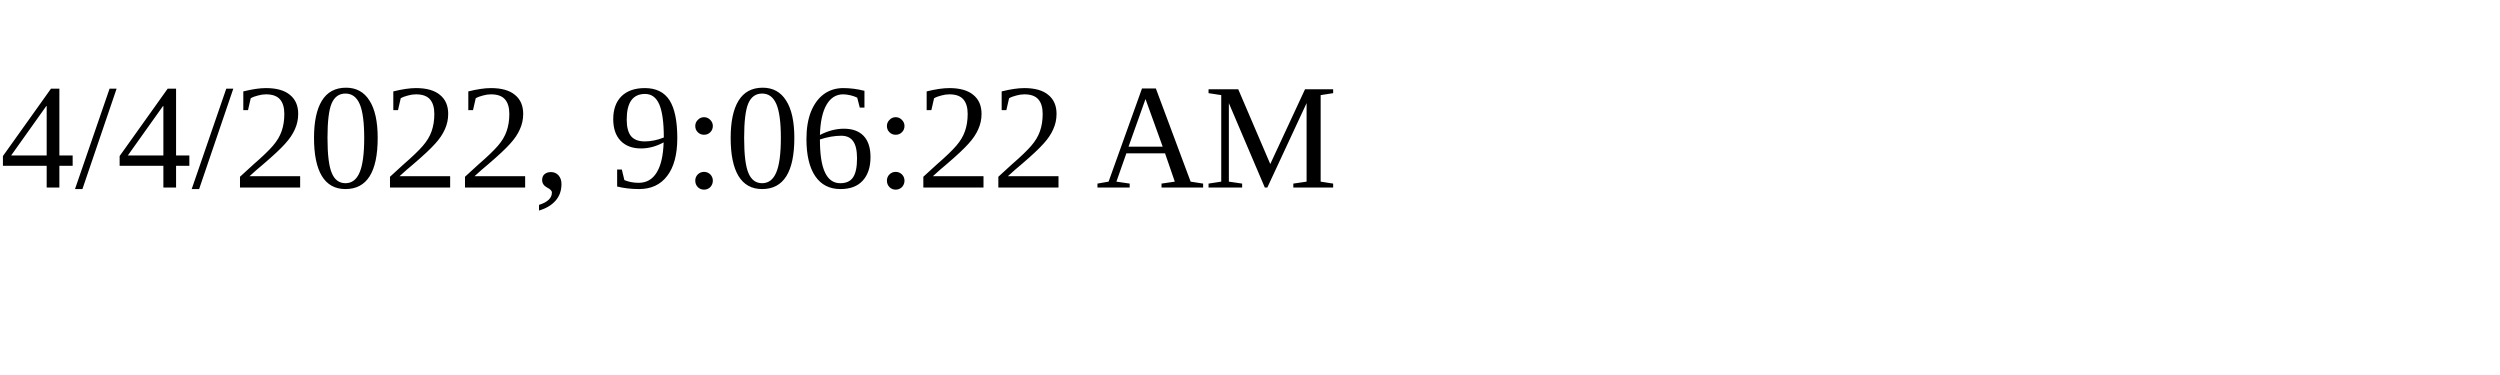
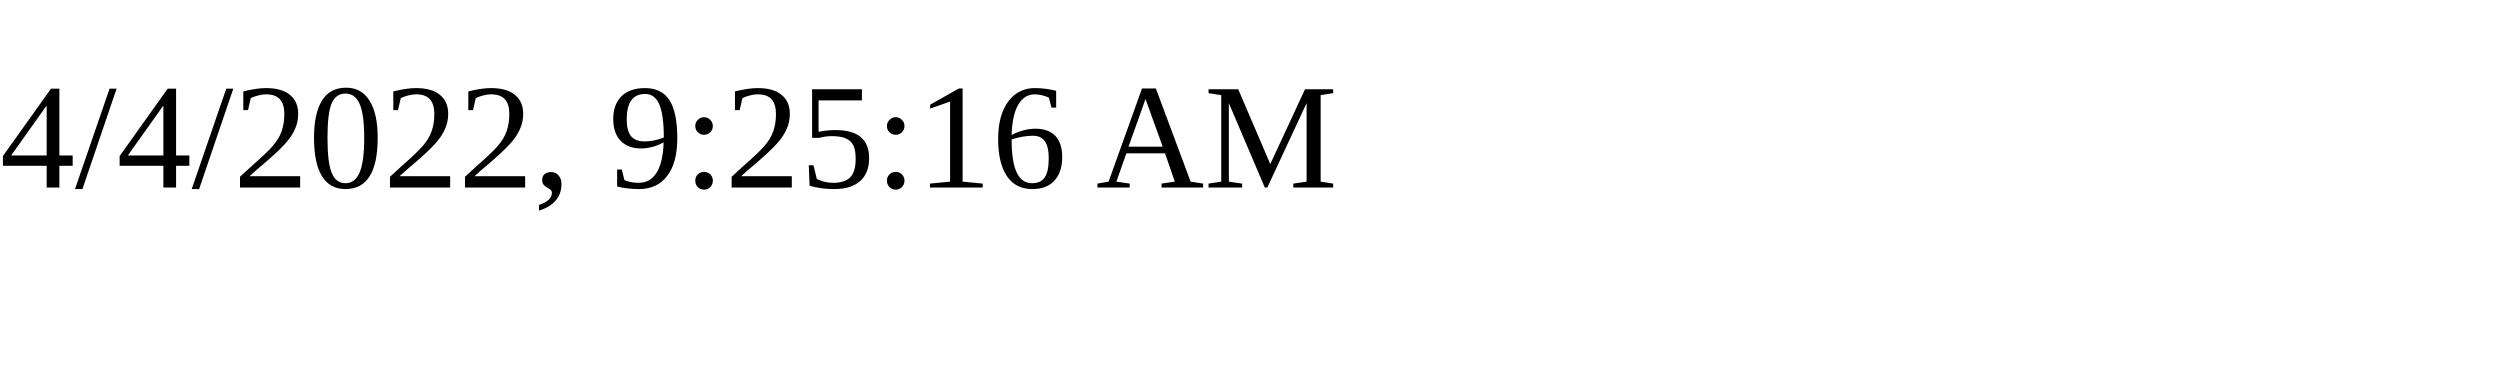
<svg xmlns="http://www.w3.org/2000/svg" height="30" width="200">
-   <text x="0" y="15">4/4/2022, 9:06:22 AM</text>
+   <text x="0" y="15">4/4/2022, 9:25:16 AM</text>
</svg>
